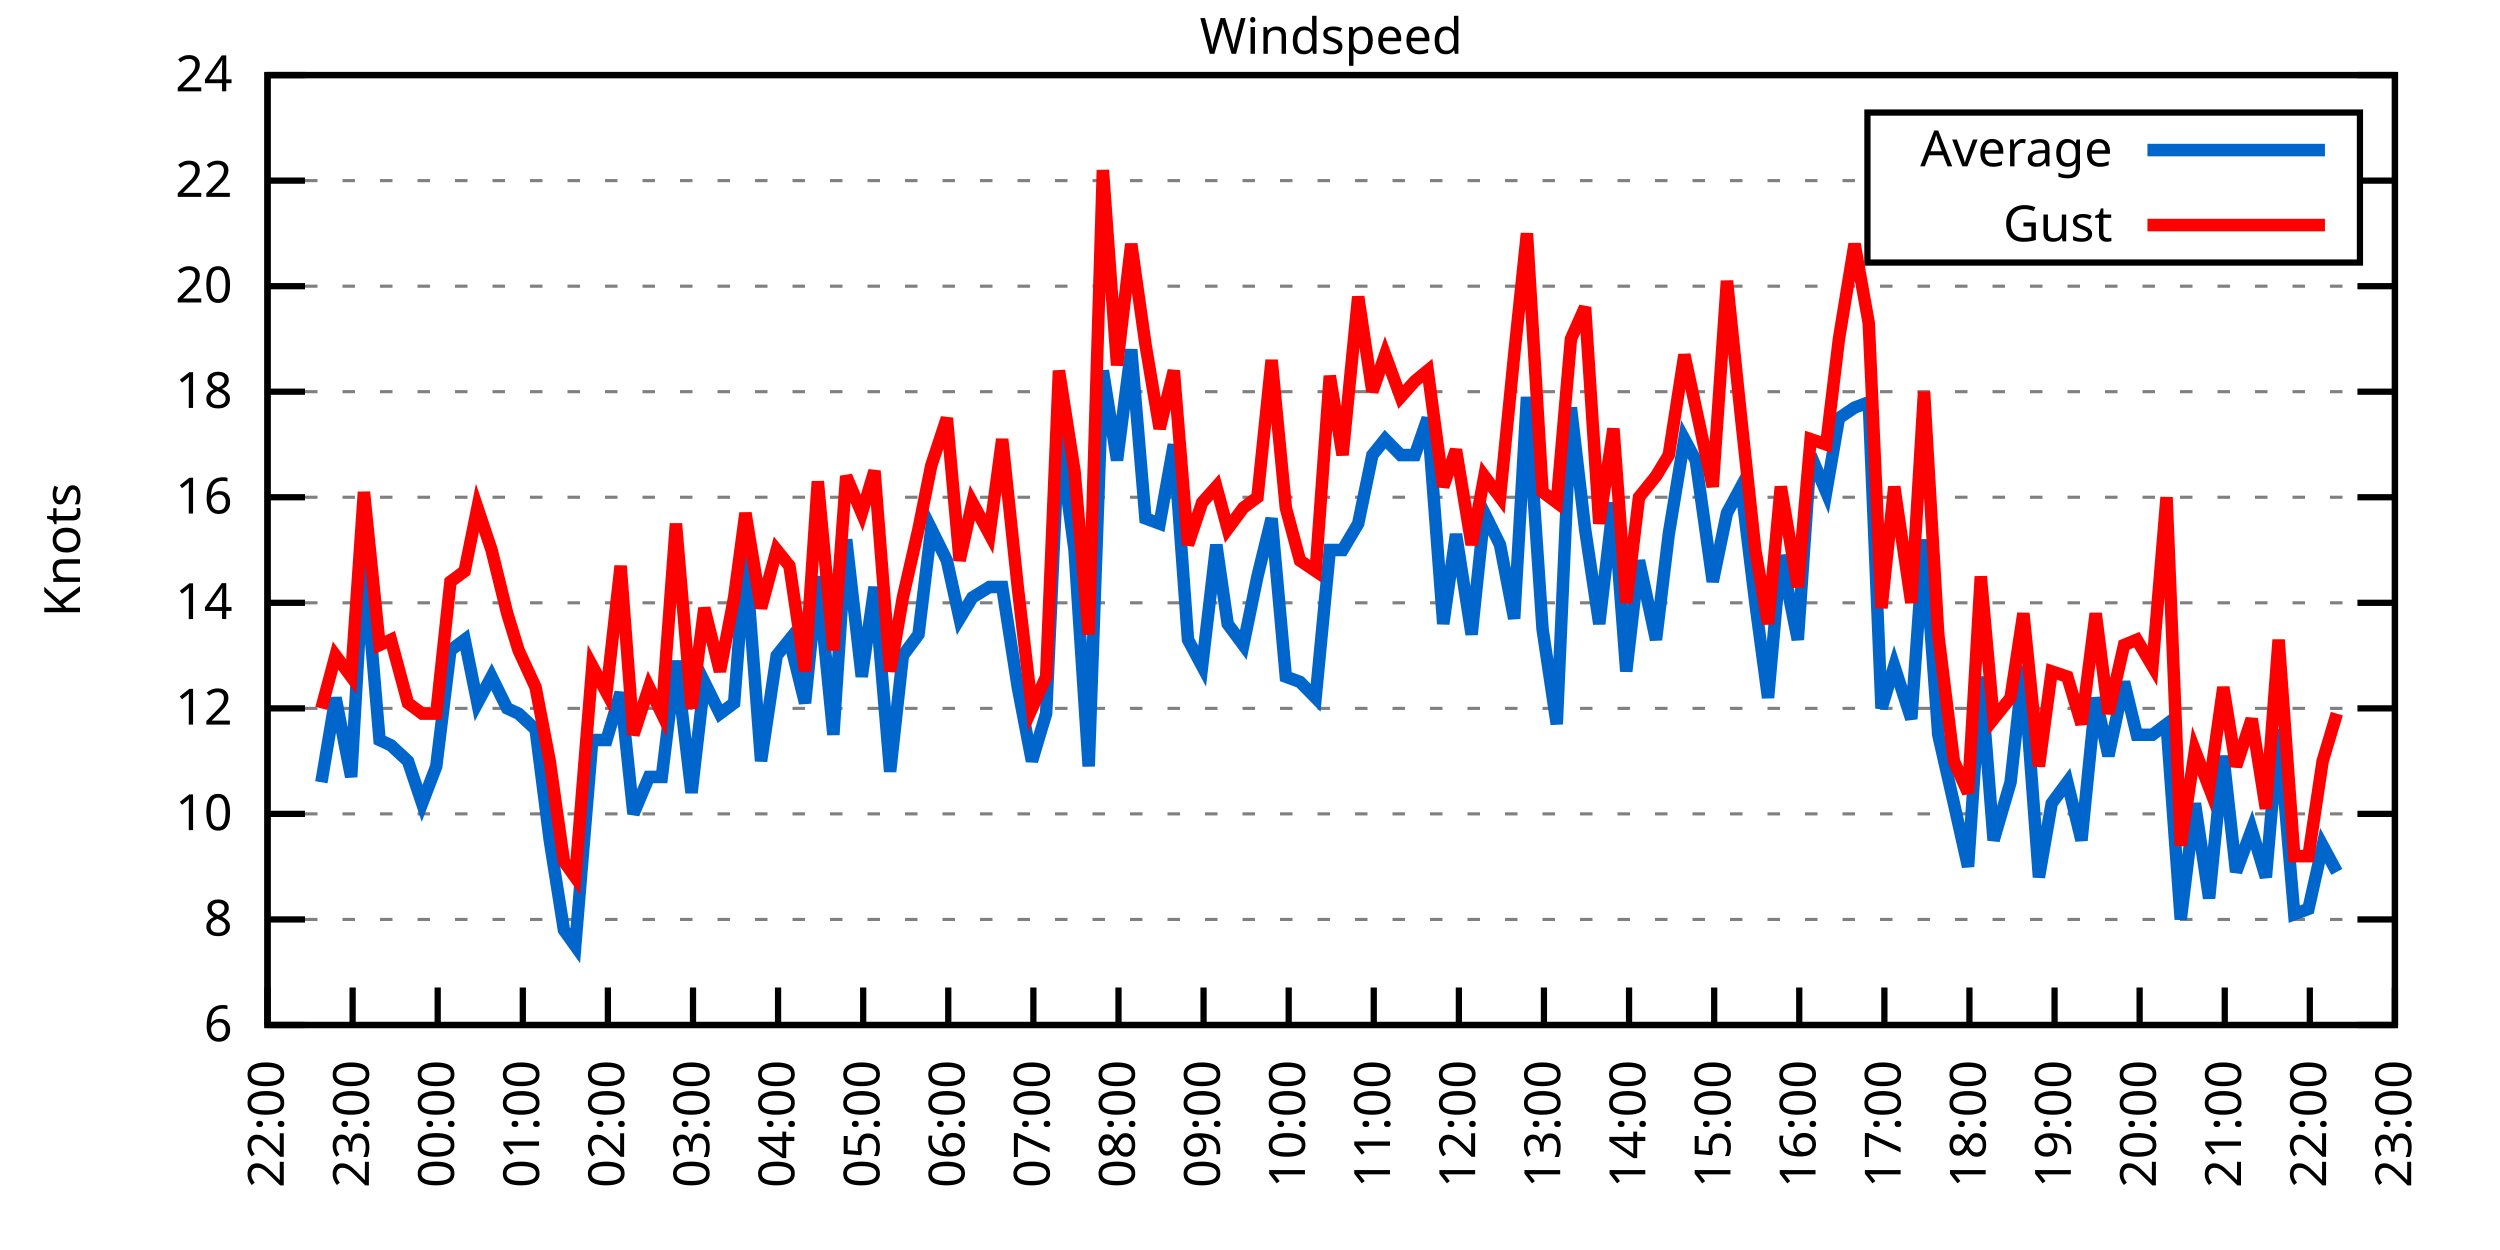
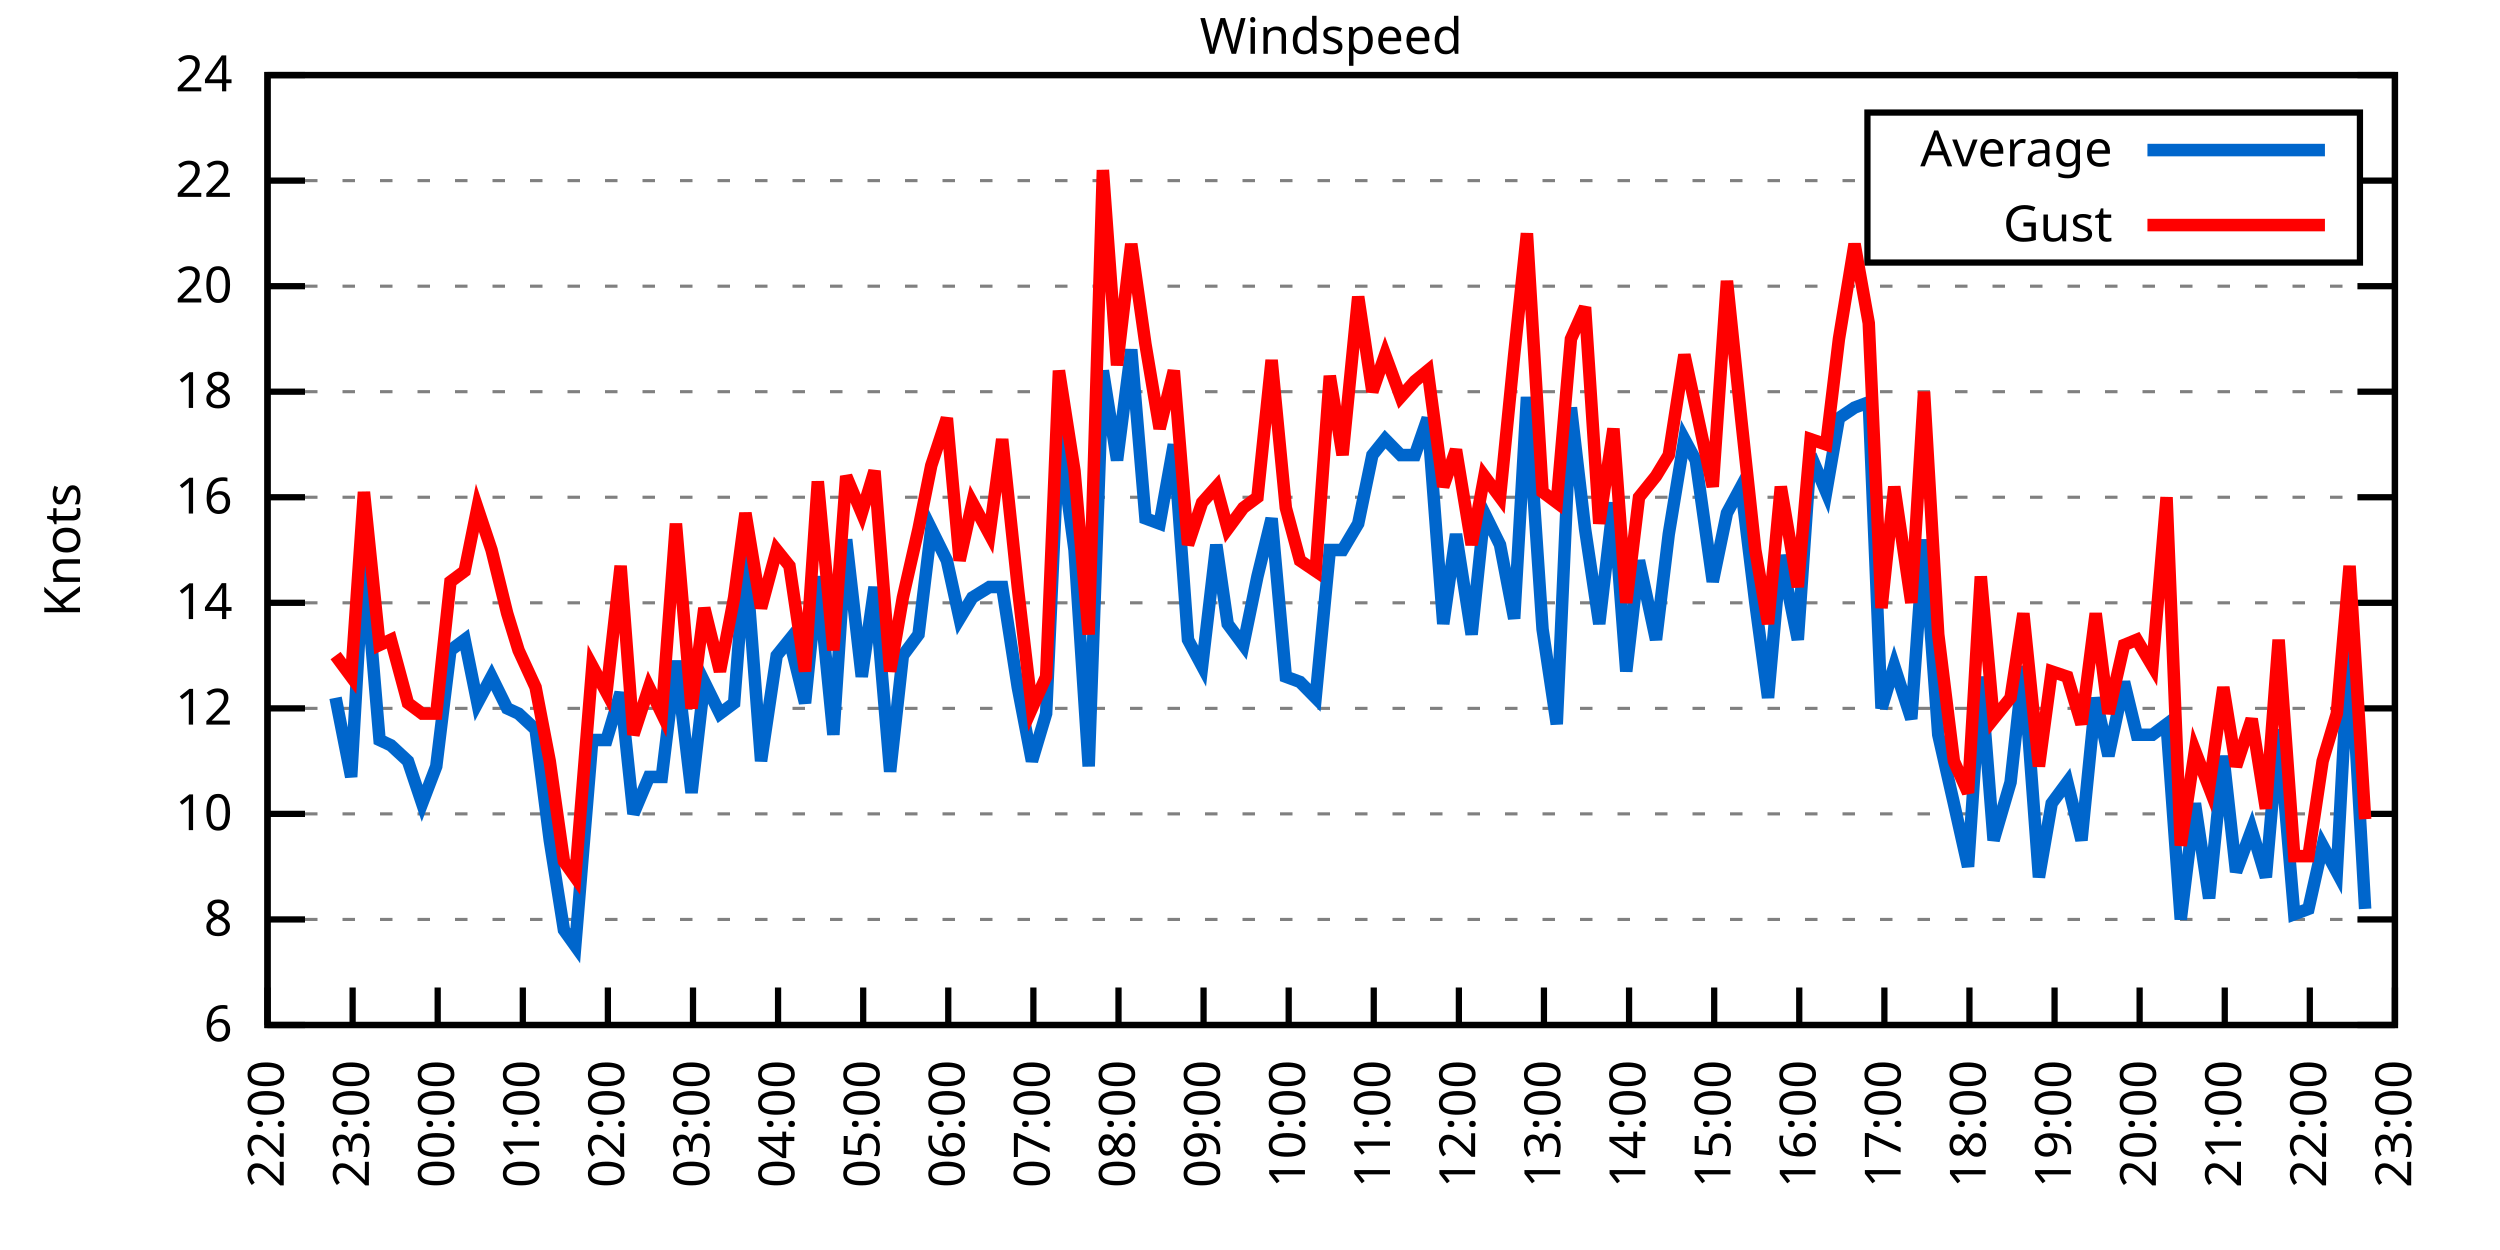
<svg xmlns="http://www.w3.org/2000/svg" xmlns:xlink="http://www.w3.org/1999/xlink" width="400" height="200" viewBox="0 0 400 200">
  <g id="gnuplot_canvas">
    <rect x="0" y="0" width="400" height="200" fill="none" />
    <defs>
      <circle id="gpDot" r="0.5" stroke-width="0.5" stroke="currentColor" />
      <path id="gpPt0" stroke-width="0.333" stroke="currentColor" d="M-1,0 h2 M0,-1 v2" />
      <path id="gpPt1" stroke-width="0.333" stroke="currentColor" d="M-1,-1 L1,1 M1,-1 L-1,1" />
      <path id="gpPt2" stroke-width="0.333" stroke="currentColor" d="M-1,0 L1,0 M0,-1 L0,1 M-1,-1 L1,1 M-1,1 L1,-1" />
      <rect id="gpPt3" stroke-width="0.333" stroke="currentColor" x="-1" y="-1" width="2" height="2" />
      <rect id="gpPt4" stroke-width="0.333" stroke="currentColor" fill="currentColor" x="-1" y="-1" width="2" height="2" />
      <circle id="gpPt5" stroke-width="0.333" stroke="currentColor" cx="0" cy="0" r="1" />
      <use xlink:href="#gpPt5" id="gpPt6" fill="currentColor" stroke="none" />
      <path id="gpPt7" stroke-width="0.333" stroke="currentColor" d="M0,-1.33 L-1.33,0.67 L1.33,0.67 z" />
      <use xlink:href="#gpPt7" id="gpPt8" fill="currentColor" stroke="none" />
      <use xlink:href="#gpPt7" id="gpPt9" stroke="currentColor" transform="rotate(180)" />
      <use xlink:href="#gpPt9" id="gpPt10" fill="currentColor" stroke="none" />
      <use xlink:href="#gpPt3" id="gpPt11" stroke="currentColor" transform="rotate(45)" />
      <use xlink:href="#gpPt11" id="gpPt12" fill="currentColor" stroke="none" />
      <path id="gpPt13" stroke-width="0.333" stroke="currentColor" d="M0,1.330 L1.265,0.411 L0.782,-1.067 L-0.782,-1.076 L-1.265,0.411 z" />
      <use xlink:href="#gpPt13" id="gpPt14" fill="currentColor" stroke="none" />
      <filter id="textbox" filterUnits="objectBoundingBox" x="0" y="0" height="1" width="1">
        <feFlood flood-color="white" flood-opacity="1" result="bgnd" />
        <feComposite in="SourceGraphic" in2="bgnd" operator="atop" />
      </filter>
      <filter id="greybox" filterUnits="objectBoundingBox" x="0" y="0" height="1" width="1">
        <feFlood flood-color="lightgrey" flood-opacity="1" result="grey" />
        <feComposite in="SourceGraphic" in2="grey" operator="atop" />
      </filter>
    </defs>
    <g fill="none" color="white" stroke="currentColor" stroke-width="1.00" stroke-linecap="butt" stroke-linejoin="miter">
</g>
    <g fill="none" color="black" stroke="currentColor" stroke-width="1.00" stroke-linecap="butt" stroke-linejoin="miter">
      <g stroke="none" shape-rendering="crispEdges">
        <polygon fill="rgb(255, 255, 255)" points="42.80,164.00 383.18,164.00 383.18,12.02 42.80,12.02 " />
      </g>
    </g>
    <g fill="none" color="black" stroke="currentColor" stroke-width="1.00" stroke-linecap="butt" stroke-linejoin="miter">
</g>
    <g fill="none" color="black" stroke="black" stroke-width="0.50" stroke-linecap="butt" stroke-linejoin="miter">
</g>
    <g fill="none" color="gray" stroke="currentColor" stroke-width="0.50" stroke-linecap="butt" stroke-linejoin="miter">
      <path stroke="gray" stroke-dasharray="2,4" class="gridline" d="M42.80,164.00 L383.19,164.00  " />
    </g>
    <g fill="none" color="gray" stroke="gray" stroke-width="1.00" stroke-linecap="butt" stroke-linejoin="miter">
</g>
    <g fill="none" color="black" stroke="currentColor" stroke-width="1.00" stroke-linecap="butt" stroke-linejoin="miter">
      <path stroke="black" d="M42.80,164.00 L48.80,164.00 M383.19,164.00 L377.19,164.00  " />
      <g transform="translate(37.20,166.60)" stroke="none" fill="black" font-family="Sans" font-size="8.00" text-anchor="end">
        <text>
          <tspan font-family="Sans"> 6</tspan>
        </text>
      </g>
    </g>
    <g fill="none" color="black" stroke="currentColor" stroke-width="1.00" stroke-linecap="butt" stroke-linejoin="miter">
</g>
    <g fill="none" color="black" stroke="black" stroke-width="0.50" stroke-linecap="butt" stroke-linejoin="miter">
</g>
    <g fill="none" color="gray" stroke="currentColor" stroke-width="0.50" stroke-linecap="butt" stroke-linejoin="miter">
      <path stroke="gray" stroke-dasharray="2,4" class="gridline" d="M42.80,147.11 L383.19,147.11  " />
    </g>
    <g fill="none" color="gray" stroke="gray" stroke-width="1.00" stroke-linecap="butt" stroke-linejoin="miter">
</g>
    <g fill="none" color="black" stroke="currentColor" stroke-width="1.00" stroke-linecap="butt" stroke-linejoin="miter">
      <path stroke="black" d="M42.80,147.11 L48.80,147.11 M383.19,147.11 L377.19,147.11  " />
      <g transform="translate(37.20,149.71)" stroke="none" fill="black" font-family="Sans" font-size="8.00" text-anchor="end">
        <text>
          <tspan font-family="Sans"> 8</tspan>
        </text>
      </g>
    </g>
    <g fill="none" color="black" stroke="currentColor" stroke-width="1.00" stroke-linecap="butt" stroke-linejoin="miter">
</g>
    <g fill="none" color="black" stroke="black" stroke-width="0.50" stroke-linecap="butt" stroke-linejoin="miter">
</g>
    <g fill="none" color="gray" stroke="currentColor" stroke-width="0.50" stroke-linecap="butt" stroke-linejoin="miter">
      <path stroke="gray" stroke-dasharray="2,4" class="gridline" d="M42.80,130.22 L383.19,130.22  " />
    </g>
    <g fill="none" color="gray" stroke="gray" stroke-width="1.00" stroke-linecap="butt" stroke-linejoin="miter">
</g>
    <g fill="none" color="black" stroke="currentColor" stroke-width="1.00" stroke-linecap="butt" stroke-linejoin="miter">
      <path stroke="black" d="M42.80,130.22 L48.80,130.22 M383.19,130.22 L377.19,130.22  " />
      <g transform="translate(37.20,132.82)" stroke="none" fill="black" font-family="Sans" font-size="8.00" text-anchor="end">
        <text>
          <tspan font-family="Sans"> 10</tspan>
        </text>
      </g>
    </g>
    <g fill="none" color="black" stroke="currentColor" stroke-width="1.00" stroke-linecap="butt" stroke-linejoin="miter">
</g>
    <g fill="none" color="black" stroke="black" stroke-width="0.50" stroke-linecap="butt" stroke-linejoin="miter">
</g>
    <g fill="none" color="gray" stroke="currentColor" stroke-width="0.50" stroke-linecap="butt" stroke-linejoin="miter">
      <path stroke="gray" stroke-dasharray="2,4" class="gridline" d="M42.80,113.34 L383.19,113.34  " />
    </g>
    <g fill="none" color="gray" stroke="gray" stroke-width="1.00" stroke-linecap="butt" stroke-linejoin="miter">
</g>
    <g fill="none" color="black" stroke="currentColor" stroke-width="1.00" stroke-linecap="butt" stroke-linejoin="miter">
      <path stroke="black" d="M42.80,113.34 L48.80,113.34 M383.19,113.34 L377.19,113.34  " />
      <g transform="translate(37.20,115.94)" stroke="none" fill="black" font-family="Sans" font-size="8.00" text-anchor="end">
        <text>
          <tspan font-family="Sans"> 12</tspan>
        </text>
      </g>
    </g>
    <g fill="none" color="black" stroke="currentColor" stroke-width="1.00" stroke-linecap="butt" stroke-linejoin="miter">
</g>
    <g fill="none" color="black" stroke="black" stroke-width="0.50" stroke-linecap="butt" stroke-linejoin="miter">
</g>
    <g fill="none" color="gray" stroke="currentColor" stroke-width="0.50" stroke-linecap="butt" stroke-linejoin="miter">
      <path stroke="gray" stroke-dasharray="2,4" class="gridline" d="M42.80,96.45 L383.19,96.45  " />
    </g>
    <g fill="none" color="gray" stroke="gray" stroke-width="1.00" stroke-linecap="butt" stroke-linejoin="miter">
</g>
    <g fill="none" color="black" stroke="currentColor" stroke-width="1.00" stroke-linecap="butt" stroke-linejoin="miter">
      <path stroke="black" d="M42.80,96.45 L48.80,96.45 M383.19,96.45 L377.19,96.45  " />
      <g transform="translate(37.20,99.05)" stroke="none" fill="black" font-family="Sans" font-size="8.00" text-anchor="end">
        <text>
          <tspan font-family="Sans"> 14</tspan>
        </text>
      </g>
    </g>
    <g fill="none" color="black" stroke="currentColor" stroke-width="1.00" stroke-linecap="butt" stroke-linejoin="miter">
</g>
    <g fill="none" color="black" stroke="black" stroke-width="0.50" stroke-linecap="butt" stroke-linejoin="miter">
</g>
    <g fill="none" color="gray" stroke="currentColor" stroke-width="0.50" stroke-linecap="butt" stroke-linejoin="miter">
      <path stroke="gray" stroke-dasharray="2,4" class="gridline" d="M42.80,79.56 L383.19,79.56  " />
    </g>
    <g fill="none" color="gray" stroke="gray" stroke-width="1.00" stroke-linecap="butt" stroke-linejoin="miter">
</g>
    <g fill="none" color="black" stroke="currentColor" stroke-width="1.00" stroke-linecap="butt" stroke-linejoin="miter">
      <path stroke="black" d="M42.80,79.56 L48.80,79.56 M383.19,79.56 L377.19,79.56  " />
      <g transform="translate(37.20,82.16)" stroke="none" fill="black" font-family="Sans" font-size="8.00" text-anchor="end">
        <text>
          <tspan font-family="Sans"> 16</tspan>
        </text>
      </g>
    </g>
    <g fill="none" color="black" stroke="currentColor" stroke-width="1.00" stroke-linecap="butt" stroke-linejoin="miter">
</g>
    <g fill="none" color="black" stroke="black" stroke-width="0.50" stroke-linecap="butt" stroke-linejoin="miter">
</g>
    <g fill="none" color="gray" stroke="currentColor" stroke-width="0.50" stroke-linecap="butt" stroke-linejoin="miter">
      <path stroke="gray" stroke-dasharray="2,4" class="gridline" d="M42.80,62.67 L383.19,62.67  " />
    </g>
    <g fill="none" color="gray" stroke="gray" stroke-width="1.00" stroke-linecap="butt" stroke-linejoin="miter">
</g>
    <g fill="none" color="black" stroke="currentColor" stroke-width="1.00" stroke-linecap="butt" stroke-linejoin="miter">
      <path stroke="black" d="M42.80,62.67 L48.80,62.67 M383.19,62.67 L377.19,62.67  " />
      <g transform="translate(37.20,65.27)" stroke="none" fill="black" font-family="Sans" font-size="8.00" text-anchor="end">
        <text>
          <tspan font-family="Sans"> 18</tspan>
        </text>
      </g>
    </g>
    <g fill="none" color="black" stroke="currentColor" stroke-width="1.00" stroke-linecap="butt" stroke-linejoin="miter">
</g>
    <g fill="none" color="black" stroke="black" stroke-width="0.50" stroke-linecap="butt" stroke-linejoin="miter">
</g>
    <g fill="none" color="gray" stroke="currentColor" stroke-width="0.50" stroke-linecap="butt" stroke-linejoin="miter">
      <path stroke="gray" stroke-dasharray="2,4" class="gridline" d="M42.80,45.79 L383.19,45.79  " />
    </g>
    <g fill="none" color="gray" stroke="gray" stroke-width="1.00" stroke-linecap="butt" stroke-linejoin="miter">
</g>
    <g fill="none" color="black" stroke="currentColor" stroke-width="1.00" stroke-linecap="butt" stroke-linejoin="miter">
      <path stroke="black" d="M42.80,45.79 L48.80,45.79 M383.19,45.79 L377.19,45.79  " />
      <g transform="translate(37.20,48.39)" stroke="none" fill="black" font-family="Sans" font-size="8.00" text-anchor="end">
        <text>
          <tspan font-family="Sans"> 20</tspan>
        </text>
      </g>
    </g>
    <g fill="none" color="black" stroke="currentColor" stroke-width="1.00" stroke-linecap="butt" stroke-linejoin="miter">
</g>
    <g fill="none" color="black" stroke="black" stroke-width="0.50" stroke-linecap="butt" stroke-linejoin="miter">
</g>
    <g fill="none" color="gray" stroke="currentColor" stroke-width="0.50" stroke-linecap="butt" stroke-linejoin="miter">
      <path stroke="gray" stroke-dasharray="2,4" class="gridline" d="M42.80,28.90 L298.79,28.90 M377.59,28.90 L383.19,28.90  " />
    </g>
    <g fill="none" color="gray" stroke="gray" stroke-width="1.00" stroke-linecap="butt" stroke-linejoin="miter">
</g>
    <g fill="none" color="black" stroke="currentColor" stroke-width="1.00" stroke-linecap="butt" stroke-linejoin="miter">
      <path stroke="black" d="M42.80,28.90 L48.80,28.90 M383.19,28.90 L377.19,28.90  " />
      <g transform="translate(37.20,31.50)" stroke="none" fill="black" font-family="Sans" font-size="8.00" text-anchor="end">
        <text>
          <tspan font-family="Sans"> 22</tspan>
        </text>
      </g>
    </g>
    <g fill="none" color="black" stroke="currentColor" stroke-width="1.00" stroke-linecap="butt" stroke-linejoin="miter">
</g>
    <g fill="none" color="black" stroke="black" stroke-width="0.50" stroke-linecap="butt" stroke-linejoin="miter">
</g>
    <g fill="none" color="gray" stroke="currentColor" stroke-width="0.50" stroke-linecap="butt" stroke-linejoin="miter">
      <path stroke="gray" stroke-dasharray="2,4" class="gridline" d="M42.80,12.01 L383.19,12.01  " />
    </g>
    <g fill="none" color="gray" stroke="gray" stroke-width="1.00" stroke-linecap="butt" stroke-linejoin="miter">
</g>
    <g fill="none" color="black" stroke="currentColor" stroke-width="1.00" stroke-linecap="butt" stroke-linejoin="miter">
      <path stroke="black" d="M42.80,12.01 L48.80,12.01 M383.19,12.01 L377.19,12.01  " />
      <g transform="translate(37.20,14.61)" stroke="none" fill="black" font-family="Sans" font-size="8.00" text-anchor="end">
        <text>
          <tspan font-family="Sans"> 24</tspan>
        </text>
      </g>
    </g>
    <g fill="none" color="black" stroke="currentColor" stroke-width="1.00" stroke-linecap="butt" stroke-linejoin="miter">
      <path stroke="black" d="M42.80,164.00 L42.80,158.00  " />
      <g transform="translate(45.40,169.60) rotate(270.00)" stroke="none" fill="black" font-family="Sans" font-size="8.00" text-anchor="end">
        <text>
          <tspan font-family="Sans">22:00</tspan>
        </text>
      </g>
    </g>
    <g fill="none" color="black" stroke="currentColor" stroke-width="1.00" stroke-linecap="butt" stroke-linejoin="miter">
      <path stroke="black" d="M56.42,164.00 L56.42,158.00  " />
      <g transform="translate(59.02,169.60) rotate(270.00)" stroke="none" fill="black" font-family="Sans" font-size="8.00" text-anchor="end">
        <text>
          <tspan font-family="Sans">23:00</tspan>
        </text>
      </g>
    </g>
    <g fill="none" color="black" stroke="currentColor" stroke-width="1.00" stroke-linecap="butt" stroke-linejoin="miter">
      <path stroke="black" d="M70.03,164.00 L70.03,158.00  " />
      <g transform="translate(72.63,169.60) rotate(270.00)" stroke="none" fill="black" font-family="Sans" font-size="8.00" text-anchor="end">
        <text>
          <tspan font-family="Sans">00:00</tspan>
        </text>
      </g>
    </g>
    <g fill="none" color="black" stroke="currentColor" stroke-width="1.00" stroke-linecap="butt" stroke-linejoin="miter">
      <path stroke="black" d="M83.65,164.00 L83.65,158.00  " />
      <g transform="translate(86.25,169.60) rotate(270.00)" stroke="none" fill="black" font-family="Sans" font-size="8.00" text-anchor="end">
        <text>
          <tspan font-family="Sans">01:00</tspan>
        </text>
      </g>
    </g>
    <g fill="none" color="black" stroke="currentColor" stroke-width="1.00" stroke-linecap="butt" stroke-linejoin="miter">
      <path stroke="black" d="M97.26,164.00 L97.26,158.00  " />
      <g transform="translate(99.86,169.60) rotate(270.00)" stroke="none" fill="black" font-family="Sans" font-size="8.00" text-anchor="end">
        <text>
          <tspan font-family="Sans">02:00</tspan>
        </text>
      </g>
    </g>
    <g fill="none" color="black" stroke="currentColor" stroke-width="1.00" stroke-linecap="butt" stroke-linejoin="miter">
      <path stroke="black" d="M110.88,164.00 L110.88,158.00  " />
      <g transform="translate(113.48,169.60) rotate(270.00)" stroke="none" fill="black" font-family="Sans" font-size="8.00" text-anchor="end">
        <text>
          <tspan font-family="Sans">03:00</tspan>
        </text>
      </g>
    </g>
    <g fill="none" color="black" stroke="currentColor" stroke-width="1.00" stroke-linecap="butt" stroke-linejoin="miter">
      <path stroke="black" d="M124.49,164.00 L124.49,158.00  " />
      <g transform="translate(127.09,169.60) rotate(270.00)" stroke="none" fill="black" font-family="Sans" font-size="8.00" text-anchor="end">
        <text>
          <tspan font-family="Sans">04:00</tspan>
        </text>
      </g>
    </g>
    <g fill="none" color="black" stroke="currentColor" stroke-width="1.00" stroke-linecap="butt" stroke-linejoin="miter">
      <path stroke="black" d="M138.11,164.00 L138.11,158.00  " />
      <g transform="translate(140.71,169.60) rotate(270.00)" stroke="none" fill="black" font-family="Sans" font-size="8.00" text-anchor="end">
        <text>
          <tspan font-family="Sans">05:00</tspan>
        </text>
      </g>
    </g>
    <g fill="none" color="black" stroke="currentColor" stroke-width="1.00" stroke-linecap="butt" stroke-linejoin="miter">
      <path stroke="black" d="M151.72,164.00 L151.72,158.00  " />
      <g transform="translate(154.32,169.60) rotate(270.00)" stroke="none" fill="black" font-family="Sans" font-size="8.00" text-anchor="end">
        <text>
          <tspan font-family="Sans">06:00</tspan>
        </text>
      </g>
    </g>
    <g fill="none" color="black" stroke="currentColor" stroke-width="1.00" stroke-linecap="butt" stroke-linejoin="miter">
      <path stroke="black" d="M165.34,164.00 L165.34,158.00  " />
      <g transform="translate(167.94,169.60) rotate(270.00)" stroke="none" fill="black" font-family="Sans" font-size="8.00" text-anchor="end">
        <text>
          <tspan font-family="Sans">07:00</tspan>
        </text>
      </g>
    </g>
    <g fill="none" color="black" stroke="currentColor" stroke-width="1.00" stroke-linecap="butt" stroke-linejoin="miter">
      <path stroke="black" d="M178.96,164.00 L178.96,158.00  " />
      <g transform="translate(181.56,169.60) rotate(270.00)" stroke="none" fill="black" font-family="Sans" font-size="8.00" text-anchor="end">
        <text>
          <tspan font-family="Sans">08:00</tspan>
        </text>
      </g>
    </g>
    <g fill="none" color="black" stroke="currentColor" stroke-width="1.00" stroke-linecap="butt" stroke-linejoin="miter">
      <path stroke="black" d="M192.57,164.00 L192.57,158.00  " />
      <g transform="translate(195.17,169.60) rotate(270.00)" stroke="none" fill="black" font-family="Sans" font-size="8.00" text-anchor="end">
        <text>
          <tspan font-family="Sans">09:00</tspan>
        </text>
      </g>
    </g>
    <g fill="none" color="black" stroke="currentColor" stroke-width="1.00" stroke-linecap="butt" stroke-linejoin="miter">
      <path stroke="black" d="M206.19,164.00 L206.19,158.00  " />
      <g transform="translate(208.79,169.60) rotate(270.00)" stroke="none" fill="black" font-family="Sans" font-size="8.00" text-anchor="end">
        <text>
          <tspan font-family="Sans">10:00</tspan>
        </text>
      </g>
    </g>
    <g fill="none" color="black" stroke="currentColor" stroke-width="1.00" stroke-linecap="butt" stroke-linejoin="miter">
      <path stroke="black" d="M219.80,164.00 L219.80,158.00  " />
      <g transform="translate(222.40,169.60) rotate(270.00)" stroke="none" fill="black" font-family="Sans" font-size="8.00" text-anchor="end">
        <text>
          <tspan font-family="Sans">11:00</tspan>
        </text>
      </g>
    </g>
    <g fill="none" color="black" stroke="currentColor" stroke-width="1.00" stroke-linecap="butt" stroke-linejoin="miter">
      <path stroke="black" d="M233.42,164.00 L233.42,158.00  " />
      <g transform="translate(236.02,169.60) rotate(270.00)" stroke="none" fill="black" font-family="Sans" font-size="8.00" text-anchor="end">
        <text>
          <tspan font-family="Sans">12:00</tspan>
        </text>
      </g>
    </g>
    <g fill="none" color="black" stroke="currentColor" stroke-width="1.00" stroke-linecap="butt" stroke-linejoin="miter">
      <path stroke="black" d="M247.03,164.00 L247.03,158.00  " />
      <g transform="translate(249.63,169.60) rotate(270.00)" stroke="none" fill="black" font-family="Sans" font-size="8.00" text-anchor="end">
        <text>
          <tspan font-family="Sans">13:00</tspan>
        </text>
      </g>
    </g>
    <g fill="none" color="black" stroke="currentColor" stroke-width="1.00" stroke-linecap="butt" stroke-linejoin="miter">
      <path stroke="black" d="M260.65,164.00 L260.65,158.00  " />
      <g transform="translate(263.25,169.60) rotate(270.00)" stroke="none" fill="black" font-family="Sans" font-size="8.00" text-anchor="end">
        <text>
          <tspan font-family="Sans">14:00</tspan>
        </text>
      </g>
    </g>
    <g fill="none" color="black" stroke="currentColor" stroke-width="1.00" stroke-linecap="butt" stroke-linejoin="miter">
      <path stroke="black" d="M274.27,164.00 L274.27,158.00  " />
      <g transform="translate(276.87,169.60) rotate(270.00)" stroke="none" fill="black" font-family="Sans" font-size="8.00" text-anchor="end">
        <text>
          <tspan font-family="Sans">15:00</tspan>
        </text>
      </g>
    </g>
    <g fill="none" color="black" stroke="currentColor" stroke-width="1.00" stroke-linecap="butt" stroke-linejoin="miter">
      <path stroke="black" d="M287.88,164.00 L287.88,158.00  " />
      <g transform="translate(290.48,169.60) rotate(270.00)" stroke="none" fill="black" font-family="Sans" font-size="8.00" text-anchor="end">
        <text>
          <tspan font-family="Sans">16:00</tspan>
        </text>
      </g>
    </g>
    <g fill="none" color="black" stroke="currentColor" stroke-width="1.00" stroke-linecap="butt" stroke-linejoin="miter">
      <path stroke="black" d="M301.50,164.00 L301.50,158.00  " />
      <g transform="translate(304.10,169.60) rotate(270.00)" stroke="none" fill="black" font-family="Sans" font-size="8.00" text-anchor="end">
        <text>
          <tspan font-family="Sans">17:00</tspan>
        </text>
      </g>
    </g>
    <g fill="none" color="black" stroke="currentColor" stroke-width="1.00" stroke-linecap="butt" stroke-linejoin="miter">
      <path stroke="black" d="M315.11,164.00 L315.11,158.00  " />
      <g transform="translate(317.71,169.60) rotate(270.00)" stroke="none" fill="black" font-family="Sans" font-size="8.00" text-anchor="end">
        <text>
          <tspan font-family="Sans">18:00</tspan>
        </text>
      </g>
    </g>
    <g fill="none" color="black" stroke="currentColor" stroke-width="1.00" stroke-linecap="butt" stroke-linejoin="miter">
      <path stroke="black" d="M328.73,164.00 L328.73,158.00  " />
      <g transform="translate(331.33,169.60) rotate(270.00)" stroke="none" fill="black" font-family="Sans" font-size="8.00" text-anchor="end">
        <text>
          <tspan font-family="Sans">19:00</tspan>
        </text>
      </g>
    </g>
    <g fill="none" color="black" stroke="currentColor" stroke-width="1.00" stroke-linecap="butt" stroke-linejoin="miter">
      <path stroke="black" d="M342.34,164.00 L342.34,158.00  " />
      <g transform="translate(344.94,169.60) rotate(270.00)" stroke="none" fill="black" font-family="Sans" font-size="8.00" text-anchor="end">
        <text>
          <tspan font-family="Sans">20:00</tspan>
        </text>
      </g>
    </g>
    <g fill="none" color="black" stroke="currentColor" stroke-width="1.00" stroke-linecap="butt" stroke-linejoin="miter">
      <path stroke="black" d="M355.96,164.00 L355.96,158.00  " />
      <g transform="translate(358.56,169.60) rotate(270.00)" stroke="none" fill="black" font-family="Sans" font-size="8.00" text-anchor="end">
        <text>
          <tspan font-family="Sans">21:00</tspan>
        </text>
      </g>
    </g>
    <g fill="none" color="black" stroke="currentColor" stroke-width="1.00" stroke-linecap="butt" stroke-linejoin="miter">
      <path stroke="black" d="M369.57,164.00 L369.57,158.00  " />
      <g transform="translate(372.17,169.60) rotate(270.00)" stroke="none" fill="black" font-family="Sans" font-size="8.00" text-anchor="end">
        <text>
          <tspan font-family="Sans">22:00</tspan>
        </text>
      </g>
    </g>
    <g fill="none" color="black" stroke="currentColor" stroke-width="1.00" stroke-linecap="butt" stroke-linejoin="miter">
      <path stroke="black" d="M383.19,164.00 L383.19,158.00  " />
      <g transform="translate(385.79,169.60) rotate(270.00)" stroke="none" fill="black" font-family="Sans" font-size="8.00" text-anchor="end">
        <text>
          <tspan font-family="Sans">23:00</tspan>
        </text>
      </g>
    </g>
    <g fill="none" color="black" stroke="currentColor" stroke-width="1.00" stroke-linecap="butt" stroke-linejoin="miter">
</g>
    <g fill="none" color="black" stroke="currentColor" stroke-width="1.00" stroke-linecap="butt" stroke-linejoin="miter">
      <path stroke="black" d="M42.80,12.01 L42.80,164.00 L383.19,164.00 L383.19,12.01 L42.80,12.01 Z  " />
    </g>
    <g fill="none" color="black" stroke="currentColor" stroke-width="1.00" stroke-linecap="butt" stroke-linejoin="miter">
</g>
    <g fill="none" color="black" stroke="currentColor" stroke-width="1.00" stroke-linecap="butt" stroke-linejoin="miter">
      <path stroke="black" d="M298.79,42.01 L298.79,18.01 L377.59,18.01 L377.59,42.01 L298.79,42.01 Z  " />
    </g>
    <g id="Windspeed_plot_1">
      <g fill="none" color="white" stroke="black" stroke-width="2.00" stroke-linecap="butt" stroke-linejoin="miter">
</g>
      <g fill="none" color="black" stroke="currentColor" stroke-width="2.00" stroke-linecap="butt" stroke-linejoin="miter">
        <g transform="translate(337.99,26.61)" stroke="none" fill="black" font-family="Sans" font-size="8.00" text-anchor="end">
          <text>
            <tspan font-family="Sans">Average</tspan>
          </text>
        </g>
      </g>
      <g fill="none" color="black" stroke="currentColor" stroke-width="2.00" stroke-linecap="butt" stroke-linejoin="miter">
-         <path stroke="rgb(  0, 102, 204)" d="M343.59,24.01 L371.99,24.01 M51.42,125.16 L53.69,111.65 L56.19,124.31 L58.23,88.85 L60.73,118.40 L62.54,119.25   L65.27,121.78 L67.54,128.54 L69.80,122.62 L72.07,104.05 L74.34,102.36 L76.39,112.49 L78.65,108.27 L81.15,113.34   L82.97,114.18 L85.69,116.71 L87.96,134.45 L90.23,148.80 L92.04,151.33 L94.77,118.40 L97.04,118.40 L99.30,110.80   L101.35,130.22 L103.84,124.31 L105.89,124.31 L108.15,105.74 L110.65,126.85 L112.69,109.11 L115.19,114.18 L117.46,112.49   L119.27,88.85 L121.77,121.78 L124.27,104.89 L126.31,102.36 L128.81,112.49 L130.85,92.23 L133.34,117.56 L135.39,86.32   L137.88,108.27 L139.92,93.92 L142.42,123.47 L144.46,104.89 L146.96,101.52 L149.00,84.63 L151.50,89.69 L153.54,98.98   L155.58,95.60 L158.31,93.92 L160.35,93.92 L162.84,109.96 L165.11,121.78 L167.38,114.18 L169.43,69.43 L171.92,88.00   L174.19,122.62 L176.46,59.30 L178.73,73.65 L181.00,55.92 L183.27,82.94 L185.54,83.78 L187.81,71.12 L190.08,102.36   L192.34,106.58 L194.61,87.16 L196.43,99.83 L198.93,103.20 L201.19,92.23 L203.46,82.94 L205.73,108.27 L208.00,109.11   L210.50,111.65 L212.77,88.00 L214.81,88.00 L217.31,83.78 L219.58,72.81 L221.62,70.27 L224.11,72.81 L226.38,72.81   L228.43,66.90 L230.92,99.83 L232.96,85.47 L235.46,101.52 L237.50,82.09 L240.00,87.16 L242.27,98.98 L244.31,63.52   L246.81,100.67 L249.08,115.87 L251.35,65.21 L253.61,84.63 L255.88,99.83 L258.15,80.41 L260.20,107.43 L262.24,89.69   L264.96,102.36 L267.00,85.47 L269.50,70.27 L271.32,73.65 L274.04,93.07 L276.31,82.09 L278.58,77.87 L280.85,96.45   L282.89,111.65 L284.93,88.85 L287.65,102.36 L289.70,72.81 L292.19,78.72 L294.23,66.90 L296.73,65.21 L299.00,64.36   L301.04,113.34 L303.08,106.58 L305.81,115.03 L307.85,86.32 L310.12,117.56 L312.62,128.54 L314.89,138.67 L316.93,108.27   L318.97,134.45 L321.69,125.16 L323.74,106.58 L326.23,140.36 L328.27,128.54 L330.77,125.16 L333.04,134.45 L335.31,111.65   L337.35,120.94 L339.85,109.11 L341.89,117.56 L344.39,117.56 L346.65,115.87 L348.92,147.11 L351.19,128.54 L353.46,143.73   L355.73,120.94 L357.77,139.51 L360.27,132.76 L362.54,140.36 L364.58,116.71 L367.08,146.27 L369.35,145.42 L371.62,135.29   L373.89,139.51  " />
+         <path stroke="rgb(  0, 102, 204)" d="M343.59,24.01 L371.99,24.01 M53.69,111.65 L56.19,124.31 L58.23,88.85 L60.73,118.40 L62.54,119.25 L65.27,121.78   L67.54,128.54 L69.80,122.62 L72.07,104.05 L74.34,102.36 L76.39,112.49 L78.65,108.27 L81.15,113.34 L82.97,114.18   L85.69,116.71 L87.96,134.45 L90.23,148.80 L92.04,151.33 L94.77,118.40 L97.04,118.40 L99.30,110.80 L101.35,130.22   L103.84,124.31 L105.89,124.31 L108.15,105.74 L110.65,126.85 L112.69,109.11 L115.19,114.18 L117.46,112.49 L119.27,88.85   L121.77,121.78 L124.27,104.89 L126.31,102.36 L128.81,112.49 L130.85,92.23 L133.34,117.56 L135.39,86.32 L137.88,108.27   L139.92,93.92 L142.42,123.47 L144.46,104.89 L146.96,101.52 L149.00,84.63 L151.50,89.69 L153.54,98.98 L155.58,95.60   L158.31,93.92 L160.35,93.92 L162.84,109.96 L165.11,121.78 L167.38,114.18 L169.43,69.43 L171.92,88.00 L174.19,122.62   L176.46,59.30 L178.73,73.65 L181.00,55.92 L183.27,82.94 L185.54,83.78 L187.81,71.12 L190.08,102.36 L192.34,106.58   L194.61,87.16 L196.43,99.83 L198.93,103.20 L201.19,92.23 L203.46,82.94 L205.73,108.27 L208.00,109.11 L210.50,111.65   L212.77,88.00 L214.81,88.00 L217.31,83.78 L219.58,72.81 L221.62,70.27 L224.11,72.81 L226.38,72.81 L228.43,66.90   L230.92,99.83 L232.96,85.47 L235.46,101.52 L237.50,82.09 L240.00,87.16 L242.27,98.98 L244.31,63.52 L246.81,100.67   L249.08,115.87 L251.35,65.21 L253.61,84.63 L255.88,99.83 L258.15,80.41 L260.20,107.43 L262.24,89.69 L264.96,102.36   L267.00,85.47 L269.50,70.27 L271.32,73.65 L274.04,93.07 L276.31,82.09 L278.58,77.87 L280.85,96.45 L282.89,111.65   L284.93,88.85 L287.65,102.36 L289.70,72.81 L292.19,78.72 L294.23,66.90 L296.73,65.21 L299.00,64.36 L301.04,113.34   L303.08,106.58 L305.81,115.03 L307.85,86.32 L310.12,117.56 L312.62,128.54 L314.89,138.67 L316.93,108.27 L318.97,134.45   L321.69,125.16 L323.74,106.58 L326.23,140.36 L328.27,128.54 L330.77,125.16 L333.04,134.45 L335.31,111.65 L337.35,120.94   L339.85,109.11 L341.89,117.56 L344.39,117.56 L346.65,115.87 L348.92,147.11 L351.19,128.54 L353.46,143.73 L355.73,120.94   L357.77,139.51 L360.27,132.76 L362.54,140.36 L364.58,116.71 L367.08,146.27 L369.35,145.42 L371.62,135.29 L373.89,139.51   L375.93,101.52 L378.42,145.42  " />
      </g>
    </g>
    <g id="Windspeed_plot_2">
      <g fill="none" color="black" stroke="currentColor" stroke-width="2.00" stroke-linecap="butt" stroke-linejoin="miter">
        <g transform="translate(337.99,38.61)" stroke="none" fill="black" font-family="Sans" font-size="8.00" text-anchor="end">
          <text>
            <tspan font-family="Sans">Gust</tspan>
          </text>
        </g>
      </g>
      <g fill="none" color="black" stroke="currentColor" stroke-width="2.00" stroke-linecap="butt" stroke-linejoin="miter">
-         <path stroke="rgb(255,   0,   0)" d="M343.59,36.01 L371.99,36.01 M51.42,113.34 L53.69,104.89 L56.19,108.27 L58.23,78.72 L60.73,103.20 L62.54,102.36   L65.27,112.49 L67.54,114.18 L69.80,114.18 L72.07,93.07 L74.34,91.38 L76.39,81.25 L78.65,88.00 L81.15,98.14   L82.97,104.05 L85.69,109.96 L87.96,121.78 L90.23,137.82 L92.04,140.36 L94.77,106.58 L97.04,110.80 L99.30,90.54   L101.35,117.56 L103.84,109.96 L105.89,114.18 L108.15,83.78 L110.65,113.34 L112.69,97.29 L115.19,107.43 L117.46,95.60   L119.27,82.09 L121.77,97.29 L124.27,88.00 L126.31,90.54 L128.81,107.43 L130.85,77.03 L133.34,104.05 L135.39,76.18   L137.88,82.09 L139.92,75.34 L142.42,107.43 L144.46,95.60 L146.96,84.63 L149.00,74.49 L151.50,66.90 L153.54,89.69   L155.58,80.41 L158.31,85.47 L160.35,70.27 L162.84,93.92 L165.11,113.34 L167.38,108.27 L169.43,59.30 L171.92,75.34   L174.19,101.52 L176.46,27.21 L178.73,58.45 L181.00,39.03 L183.27,55.07 L185.54,68.58 L187.81,59.30 L190.08,87.16   L192.34,80.41 L194.61,77.87 L196.43,84.63 L198.93,81.25 L201.19,79.56 L203.46,57.61 L205.73,81.25 L208.00,89.69   L210.50,91.38 L212.77,60.14 L214.81,72.81 L217.31,47.47 L219.58,62.67 L221.62,56.76 L224.11,63.52 L226.38,60.98   L228.43,59.30 L230.92,77.87 L232.96,71.96 L235.46,87.16 L237.50,76.18 L240.00,79.56 L242.27,56.76 L244.31,37.34   L246.81,78.72 L249.08,80.41 L251.35,54.23 L253.61,49.16 L255.88,83.78 L258.15,68.58 L260.20,96.45 L262.24,79.56   L264.96,76.18 L267.00,72.81 L269.50,56.76 L271.32,65.21 L274.04,77.87 L276.31,44.94 L278.58,66.90 L280.85,88.00   L282.89,99.83 L284.93,77.87 L287.65,93.92 L289.70,70.27 L292.19,71.12 L294.23,54.23 L296.73,39.03 L299.00,51.70   L301.04,97.29 L303.08,77.87 L305.81,96.45 L307.85,62.67 L310.12,101.52 L312.62,121.78 L314.89,126.85 L316.93,92.23   L318.97,115.03 L321.69,111.65 L323.74,98.14 L326.23,122.62 L328.27,107.43 L330.77,108.27 L333.04,115.87 L335.31,98.14   L337.35,114.18 L339.85,103.20 L341.89,102.36 L344.39,106.58 L346.65,79.56 L348.92,135.29 L351.19,120.09 L353.46,126.00   L355.73,109.96 L357.77,122.62 L360.27,115.03 L362.54,129.38 L364.58,102.36 L367.08,136.98 L369.35,136.98 L371.62,121.78   L373.89,114.18  " />
+         <path stroke="rgb(255,   0,   0)" d="M343.59,36.01 L371.99,36.01 M53.69,104.89 L56.19,108.27 L58.23,78.72 L60.73,103.20 L62.54,102.36 L65.27,112.49   L67.54,114.18 L69.80,114.18 L72.07,93.07 L74.34,91.38 L76.39,81.25 L78.65,88.00 L81.15,98.14 L82.97,104.05   L85.69,109.96 L87.96,121.78 L90.23,137.82 L92.04,140.36 L94.77,106.58 L97.04,110.80 L99.30,90.54 L101.35,117.56   L103.84,109.96 L105.89,114.18 L108.15,83.78 L110.65,113.34 L112.69,97.29 L115.19,107.43 L117.46,95.60 L119.27,82.09   L121.77,97.29 L124.27,88.00 L126.31,90.54 L128.81,107.43 L130.85,77.03 L133.34,104.05 L135.39,76.18 L137.88,82.09   L139.92,75.34 L142.42,107.43 L144.46,95.60 L146.96,84.63 L149.00,74.49 L151.50,66.90 L153.54,89.69 L155.58,80.41   L158.31,85.47 L160.35,70.27 L162.84,93.92 L165.11,113.34 L167.38,108.27 L169.43,59.30 L171.92,75.34 L174.19,101.52   L176.46,27.21 L178.73,58.45 L181.00,39.03 L183.27,55.07 L185.54,68.58 L187.81,59.30 L190.08,87.16 L192.34,80.41   L194.61,77.87 L196.43,84.63 L198.93,81.25 L201.19,79.56 L203.46,57.61 L205.73,81.25 L208.00,89.69 L210.50,91.38   L212.77,60.14 L214.81,72.81 L217.31,47.47 L219.58,62.67 L221.62,56.76 L224.11,63.52 L226.38,60.98 L228.43,59.30   L230.92,77.87 L232.96,71.96 L235.46,87.16 L237.50,76.18 L240.00,79.56 L242.27,56.76 L244.31,37.34 L246.81,78.72   L249.08,80.41 L251.35,54.23 L253.61,49.16 L255.88,83.78 L258.15,68.58 L260.20,96.45 L262.24,79.56 L264.96,76.18   L267.00,72.81 L269.50,56.76 L271.32,65.21 L274.04,77.87 L276.31,44.94 L278.58,66.90 L280.85,88.00 L282.89,99.83   L284.93,77.87 L287.65,93.92 L289.70,70.27 L292.19,71.12 L294.23,54.23 L296.73,39.03 L299.00,51.70 L301.04,97.29   L303.08,77.87 L305.81,96.45 L307.85,62.67 L310.12,101.52 L312.62,121.78 L314.89,126.85 L316.93,92.23 L318.97,115.03   L321.69,111.65 L323.74,98.14 L326.23,122.62 L328.27,107.43 L330.77,108.27 L333.04,115.87 L335.31,98.14 L337.35,114.18   L339.85,103.20 L341.89,102.36 L344.39,106.58 L346.65,79.56 L348.92,135.29 L351.19,120.09 L353.46,126.00 L355.73,109.96   L357.77,122.62 L360.27,115.03 L362.54,129.38 L364.58,102.36 L367.08,136.98 L369.35,136.98 L371.62,121.78 L373.89,114.18   L375.93,90.54 L378.42,131.07  " />
      </g>
    </g>
    <g fill="none" color="black" stroke="currentColor" stroke-width="2.00" stroke-linecap="butt" stroke-linejoin="miter">
</g>
    <g fill="none" color="black" stroke="black" stroke-width="1.00" stroke-linecap="butt" stroke-linejoin="miter">
</g>
    <g fill="none" color="black" stroke="currentColor" stroke-width="1.00" stroke-linecap="butt" stroke-linejoin="miter">
      <path stroke="black" d="M42.80,12.01 L42.80,164.00 L383.19,164.00 L383.19,12.01 L42.80,12.01 Z  " />
      <g transform="translate(12.80,88.01) rotate(270.00)" stroke="none" fill="black" font-family="Sans" font-size="8.00" text-anchor="middle">
        <text>
          <tspan font-family="Sans">Knots</tspan>
        </text>
      </g>
    </g>
    <g fill="none" color="black" stroke="currentColor" stroke-width="1.00" stroke-linecap="butt" stroke-linejoin="miter">
</g>
    <g fill="none" color="black" stroke="currentColor" stroke-width="1.00" stroke-linecap="butt" stroke-linejoin="miter">
      <g transform="translate(212.99,8.61)" stroke="none" fill="black" font-family="Sans" font-size="8.00" text-anchor="middle">
        <text>
          <tspan font-family="Sans">Windspeed</tspan>
        </text>
      </g>
    </g>
    <g fill="none" color="black" stroke="currentColor" stroke-width="1.00" stroke-linecap="butt" stroke-linejoin="miter">
</g>
  </g>
</svg>
